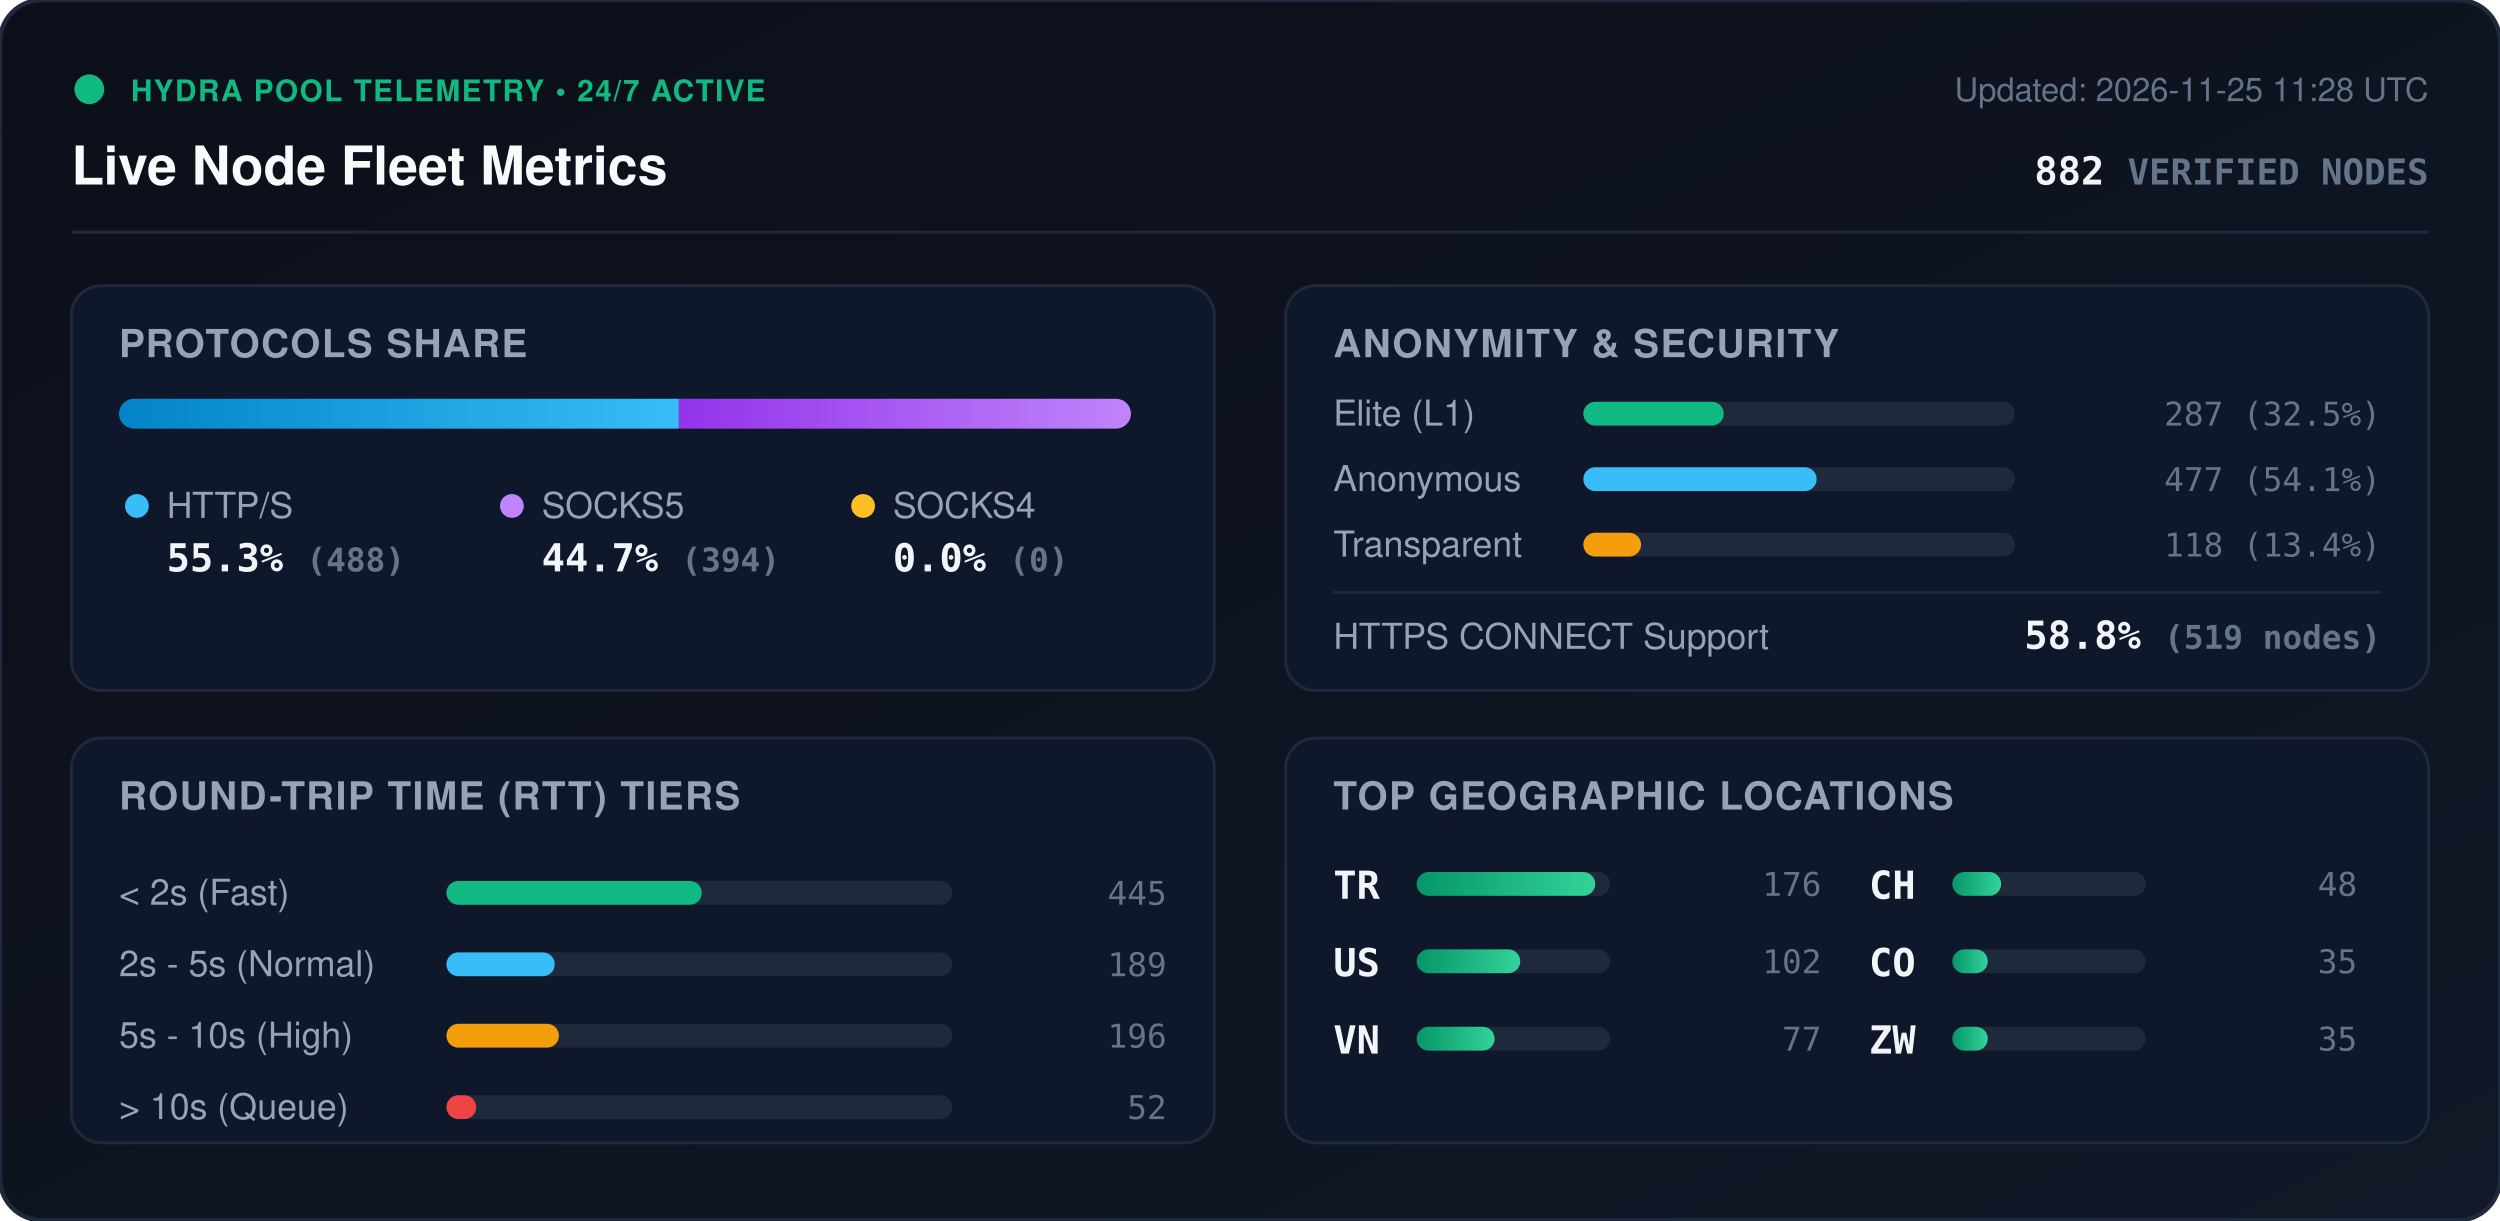
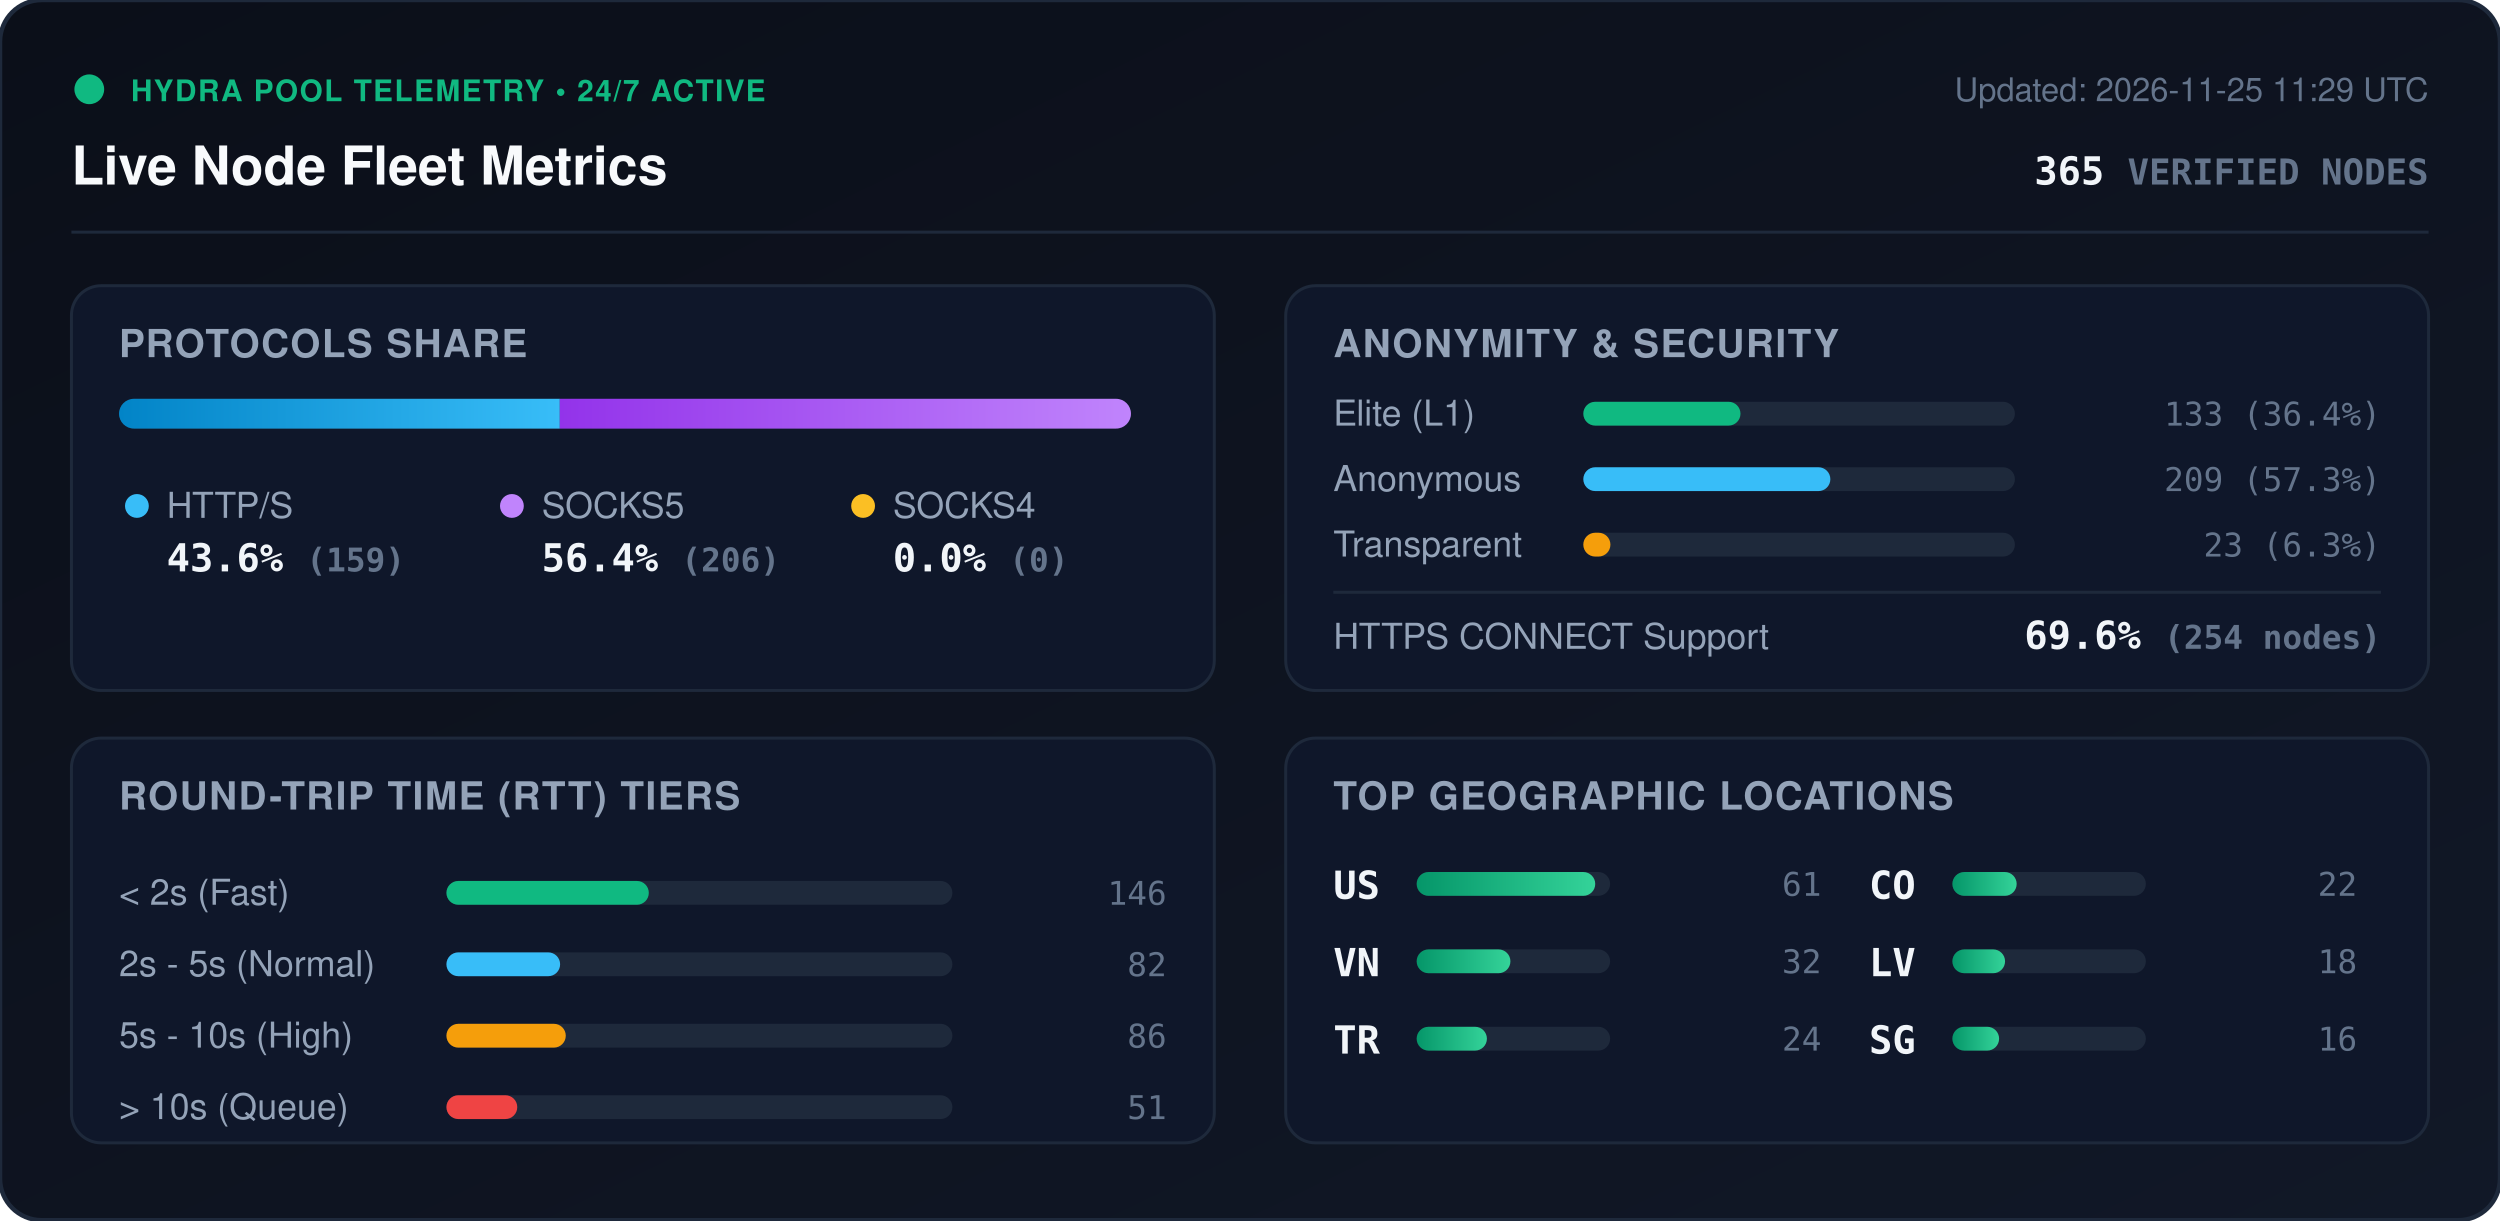
<svg xmlns="http://www.w3.org/2000/svg" viewBox="0 0 840 410" width="840" height="410" style="max-width: 100%; height: auto;">
  <defs>
    <linearGradient id="bg" x1="0%" y1="0%" x2="100%" y2="100%">
      <stop offset="0%" stop-color="#0b0f19" />
      <stop offset="100%" stop-color="#111827" />
    </linearGradient>
    <linearGradient id="bar-http" x1="0%" y1="0%" x2="100%" y2="0%">
      <stop offset="0%" stop-color="#0284c7" />
      <stop offset="100%" stop-color="#38bdf8" />
    </linearGradient>
    <linearGradient id="bar-socks5" x1="0%" y1="0%" x2="100%" y2="0%">
      <stop offset="0%" stop-color="#9333ea" />
      <stop offset="100%" stop-color="#c084fc" />
    </linearGradient>
    <linearGradient id="bar-socks4" x1="0%" y1="0%" x2="100%" y2="0%">
      <stop offset="0%" stop-color="#d97706" />
      <stop offset="100%" stop-color="#fbbf24" />
    </linearGradient>
    <linearGradient id="bar-green" x1="0%" y1="0%" x2="100%" y2="0%">
      <stop offset="0%" stop-color="#059669" />
      <stop offset="100%" stop-color="#34d399" />
    </linearGradient>
    <clipPath id="prog-track-clip">
      <rect width="340.0" height="10" rx="5" />
    </clipPath>
    <style>
      .title { font: 700 18px -apple-system, BlinkMacSystemFont, 'Segoe UI', Helvetica, Arial, sans-serif; fill: #f8fafc; }
      .sub { font: 500 11px -apple-system, BlinkMacSystemFont, 'Segoe UI', Helvetica, Arial, sans-serif; fill: #64748b; }
      .section-hdr { font: 600 13px -apple-system, BlinkMacSystemFont, 'Segoe UI', Helvetica, Arial, sans-serif; fill: #94a3b8; letter-spacing: 0.5px; }
      .metric-val { font: 700 13px -apple-system, BlinkMacSystemFont, 'Segoe UI', Helvetica, Arial, sans-serif; fill: #f1f5f9; }
      .metric-lbl { font: 500 12px -apple-system, BlinkMacSystemFont, 'Segoe UI', Helvetica, Arial, sans-serif; fill: #94a3b8; }
      .badge-txt { font: 700 10px -apple-system, BlinkMacSystemFont, 'Segoe UI', Helvetica, Arial, sans-serif; fill: #10b981; letter-spacing: 0.5px; }
      .mono { font-family: ui-monospace, SFMono-Regular, Menlo, Monaco, Consolas, monospace; }
      .pulse { animation: beacon 2s infinite ease-in-out; }
      @keyframes beacon { 0%, 100% { opacity: 1; } 50% { opacity: 0.35; } }
    </style>
  </defs>
  <rect width="840" height="410" rx="14" fill="url(#bg)" stroke="#1e293b" stroke-width="1.5" />
  <g transform="translate(24, 24)">
    <circle cx="6" cy="6" r="5" fill="#10b981" class="pulse" />
    <text x="20" y="10" class="badge-txt">HYDRA POOL TELEMETRY • 24/7 ACTIVE</text>
    <text x="0" y="38" class="title">Live Node Fleet Metrics</text>
-     <text x="792" y="10" text-anchor="end" class="sub">Updated: 2026-11-25 11:28 UTC</text>
-     <text x="792" y="38" text-anchor="end" class="metric-val mono" fill="#38bdf8">882 <tspan font-size="12" fill="#64748b">VERIFIED NODES</tspan>
+     <text x="792" y="10" text-anchor="end" class="sub">Updated: 2026-11-25 11:29 UTC</text>
+     <text x="792" y="38" text-anchor="end" class="metric-val mono" fill="#38bdf8">365 <tspan font-size="12" fill="#64748b">VERIFIED NODES</tspan>
    </text>
  </g>
  <line x1="24" y1="78" x2="816" y2="78" stroke="#1e293b" stroke-width="1" />
  <g transform="translate(24, 96)">
    <rect width="384" height="136" rx="10" fill="#0f172a" stroke="#1e293b" />
    <text x="16" y="24" class="section-hdr">PROTOCOLS SHARE</text>
    <g transform="translate(16, 38)">
      <rect width="340.0" height="10" rx="5" fill="#1e293b" />
      <g clip-path="url(#prog-track-clip)">
-         <rect x="0" width="188.1" height="10" fill="url(#bar-http)" />
-         <rect x="188.1" width="151.9" height="10" fill="url(#bar-socks5)" />
+         <rect x="0" width="148.1" height="10" fill="url(#bar-http)" />
+         <rect x="148.1" width="191.9" height="10" fill="url(#bar-socks5)" />
        <rect x="340.0" width="0.0" height="10" fill="url(#bar-socks4)" />
      </g>
    </g>
    <g transform="translate(16, 68)">
      <circle cx="6" cy="6" r="4" fill="#38bdf8" />
      <text x="16" y="10" class="metric-lbl">HTTP/S</text>
-       <text x="16" y="28" class="metric-val mono">55.3% <tspan font-size="11" fill="#64748b">(488)</tspan>
+       <text x="16" y="28" class="metric-val mono">43.6% <tspan font-size="11" fill="#64748b">(159)</tspan>
      </text>
      <circle cx="132" cy="6" r="4" fill="#c084fc" />
      <text x="142" y="10" class="metric-lbl">SOCKS5</text>
-       <text x="142" y="28" class="metric-val mono">44.7% <tspan font-size="11" fill="#64748b">(394)</tspan>
+       <text x="142" y="28" class="metric-val mono">56.4% <tspan font-size="11" fill="#64748b">(206)</tspan>
      </text>
      <circle cx="250" cy="6" r="4" fill="#fbbf24" />
      <text x="260" y="10" class="metric-lbl">SOCKS4</text>
      <text x="260" y="28" class="metric-val mono">0.0% <tspan font-size="11" fill="#64748b">(0)</tspan>
      </text>
    </g>
  </g>
  <g transform="translate(432, 96)">
    <rect width="384" height="136" rx="10" fill="#0f172a" stroke="#1e293b" />
    <text x="16" y="24" class="section-hdr">ANONYMITY &amp; SECURITY</text>
    <text x="16" y="47" class="metric-lbl">Elite (L1)</text>
    <rect x="100" y="39" width="145.0" height="8" rx="4" fill="#1e293b" />
-     <rect x="100" y="39" width="47.2" height="8" rx="4" fill="#10b981" />
-     <text x="368" y="47" text-anchor="end" class="mono sub" fill="#e2e8f0">287 (32.5%)</text>
+     <rect x="100" y="39" width="52.8" height="8" rx="4" fill="#10b981" />
+     <text x="368" y="47" text-anchor="end" class="mono sub" fill="#e2e8f0">133 (36.4%)</text>
    <text x="16" y="69" class="metric-lbl">Anonymous</text>
    <rect x="100" y="61" width="145.0" height="8" rx="4" fill="#1e293b" />
-     <rect x="100" y="61" width="78.4" height="8" rx="4" fill="#38bdf8" />
-     <text x="368" y="69" text-anchor="end" class="mono sub" fill="#e2e8f0">477 (54.1%)</text>
+     <rect x="100" y="61" width="83.0" height="8" rx="4" fill="#38bdf8" />
+     <text x="368" y="69" text-anchor="end" class="mono sub" fill="#e2e8f0">209 (57.3%)</text>
    <text x="16" y="91" class="metric-lbl">Transparent</text>
    <rect x="100" y="83" width="145.0" height="8" rx="4" fill="#1e293b" />
-     <rect x="100" y="83" width="19.4" height="8" rx="4" fill="#f59e0b" />
-     <text x="368" y="91" text-anchor="end" class="mono sub" fill="#e2e8f0">118 (13.4%)</text>
+     <rect x="100" y="83" width="9.1" height="8" rx="4" fill="#f59e0b" />
+     <text x="368" y="91" text-anchor="end" class="mono sub" fill="#e2e8f0">23 (6.3%)</text>
    <line x1="16" y1="103" x2="368" y2="103" stroke="#1e293b" stroke-width="1" />
    <text x="16" y="122" class="metric-lbl">HTTPS CONNECT Support</text>
-     <text x="368" y="122" text-anchor="end" class="metric-val mono" fill="#34d399">58.8% <tspan font-size="11" fill="#64748b">(519 nodes)</tspan>
+     <text x="368" y="122" text-anchor="end" class="metric-val mono" fill="#34d399">69.6% <tspan font-size="11" fill="#64748b">(254 nodes)</tspan>
    </text>
  </g>
  <g transform="translate(24, 248)">
    <rect width="384" height="136" rx="10" fill="#0f172a" stroke="#1e293b" />
    <text x="16" y="24" class="section-hdr">ROUND-TRIP TIME (RTT) TIERS</text>
    <g transform="translate(16, 42)">
      <text x="0" y="14" class="metric-lbl">&lt; 2s (Fast)</text>
      <rect x="110" y="6" width="170" height="8" rx="4" fill="#1e293b" />
-       <rect x="110" y="6" width="85.8" height="8" rx="4" fill="#10b981" />
-       <text x="352" y="14" text-anchor="end" class="mono sub">445</text>
+       <rect x="110" y="6" width="68.0" height="8" rx="4" fill="#10b981" />
+       <text x="352" y="14" text-anchor="end" class="mono sub">146</text>
      <text x="0" y="38" class="metric-lbl">2s - 5s (Normal)</text>
      <rect x="110" y="30" width="170" height="8" rx="4" fill="#1e293b" />
-       <rect x="110" y="30" width="36.4" height="8" rx="4" fill="#38bdf8" />
-       <text x="352" y="38" text-anchor="end" class="mono sub">189</text>
+       <rect x="110" y="30" width="38.2" height="8" rx="4" fill="#38bdf8" />
+       <text x="352" y="38" text-anchor="end" class="mono sub">82</text>
      <text x="0" y="62" class="metric-lbl">5s - 10s (High)</text>
      <rect x="110" y="54" width="170" height="8" rx="4" fill="#1e293b" />
-       <rect x="110" y="54" width="37.8" height="8" rx="4" fill="#f59e0b" />
-       <text x="352" y="62" text-anchor="end" class="mono sub">196</text>
+       <rect x="110" y="54" width="40.1" height="8" rx="4" fill="#f59e0b" />
+       <text x="352" y="62" text-anchor="end" class="mono sub">86</text>
      <text x="0" y="86" class="metric-lbl">&gt; 10s (Queue)</text>
      <rect x="110" y="78" width="170" height="8" rx="4" fill="#1e293b" />
-       <rect x="110" y="78" width="10.0" height="8" rx="4" fill="#ef4444" />
-       <text x="352" y="86" text-anchor="end" class="mono sub">52</text>
+       <rect x="110" y="78" width="23.8" height="8" rx="4" fill="#ef4444" />
+       <text x="352" y="86" text-anchor="end" class="mono sub">51</text>
    </g>
  </g>
  <g transform="translate(432, 248)">
    <rect width="384" height="136" rx="10" fill="#0f172a" stroke="#1e293b" />
    <text x="16" y="24" class="section-hdr">TOP GEOGRAPHIC LOCATIONS</text>
    <g transform="translate(16, 42)">
      <g transform="translate(0, 0)">
+         <text x="0" y="12" class="mono metric-val" font-size="12">US</text>
+         <rect x="28" y="3" width="65" height="8" rx="4" fill="#1e293b" />
+         <rect x="28" y="3" width="60.0" height="8" rx="4" fill="url(#bar-green)" />
+         <text x="164" y="11" text-anchor="end" class="mono sub">61</text>
+       </g>
+       <g transform="translate(0, 26)">
+         <text x="0" y="12" class="mono metric-val" font-size="12">VN</text>
+         <rect x="28" y="3" width="65" height="8" rx="4" fill="#1e293b" />
+         <rect x="28" y="3" width="31.5" height="8" rx="4" fill="url(#bar-green)" />
+         <text x="164" y="11" text-anchor="end" class="mono sub">32</text>
+       </g>
+       <g transform="translate(0, 52)">
        <text x="0" y="12" class="mono metric-val" font-size="12">TR</text>
        <rect x="28" y="3" width="65" height="8" rx="4" fill="#1e293b" />
-         <rect x="28" y="3" width="60.0" height="8" rx="4" fill="url(#bar-green)" />
-         <text x="164" y="11" text-anchor="end" class="mono sub">176</text>
-       </g>
-       <g transform="translate(0, 26)">
-         <text x="0" y="12" class="mono metric-val" font-size="12">US</text>
-         <rect x="28" y="3" width="65" height="8" rx="4" fill="#1e293b" />
-         <rect x="28" y="3" width="34.8" height="8" rx="4" fill="url(#bar-green)" />
-         <text x="164" y="11" text-anchor="end" class="mono sub">102</text>
-       </g>
-       <g transform="translate(0, 52)">
-         <text x="0" y="12" class="mono metric-val" font-size="12">VN</text>
-         <rect x="28" y="3" width="65" height="8" rx="4" fill="#1e293b" />
-         <rect x="28" y="3" width="26.2" height="8" rx="4" fill="url(#bar-green)" />
-         <text x="164" y="11" text-anchor="end" class="mono sub">77</text>
+         <rect x="28" y="3" width="23.6" height="8" rx="4" fill="url(#bar-green)" />
+         <text x="164" y="11" text-anchor="end" class="mono sub">24</text>
      </g>
      <g transform="translate(180, 0)">
-         <text x="0" y="12" class="mono metric-val" font-size="12">CH</text>
+         <text x="0" y="12" class="mono metric-val" font-size="12">CO</text>
        <rect x="28" y="3" width="65" height="8" rx="4" fill="#1e293b" />
-         <rect x="28" y="3" width="16.4" height="8" rx="4" fill="url(#bar-green)" />
-         <text x="164" y="11" text-anchor="end" class="mono sub">48</text>
+         <rect x="28" y="3" width="21.6" height="8" rx="4" fill="url(#bar-green)" />
+         <text x="164" y="11" text-anchor="end" class="mono sub">22</text>
      </g>
      <g transform="translate(180, 26)">
-         <text x="0" y="12" class="mono metric-val" font-size="12">CO</text>
+         <text x="0" y="12" class="mono metric-val" font-size="12">LV</text>
        <rect x="28" y="3" width="65" height="8" rx="4" fill="#1e293b" />
-         <rect x="28" y="3" width="11.9" height="8" rx="4" fill="url(#bar-green)" />
-         <text x="164" y="11" text-anchor="end" class="mono sub">35</text>
+         <rect x="28" y="3" width="17.7" height="8" rx="4" fill="url(#bar-green)" />
+         <text x="164" y="11" text-anchor="end" class="mono sub">18</text>
      </g>
      <g transform="translate(180, 52)">
-         <text x="0" y="12" class="mono metric-val" font-size="12">ZW</text>
+         <text x="0" y="12" class="mono metric-val" font-size="12">SG</text>
        <rect x="28" y="3" width="65" height="8" rx="4" fill="#1e293b" />
-         <rect x="28" y="3" width="11.9" height="8" rx="4" fill="url(#bar-green)" />
-         <text x="164" y="11" text-anchor="end" class="mono sub">35</text>
+         <rect x="28" y="3" width="15.7" height="8" rx="4" fill="url(#bar-green)" />
+         <text x="164" y="11" text-anchor="end" class="mono sub">16</text>
      </g>
    </g>
  </g>
</svg>
